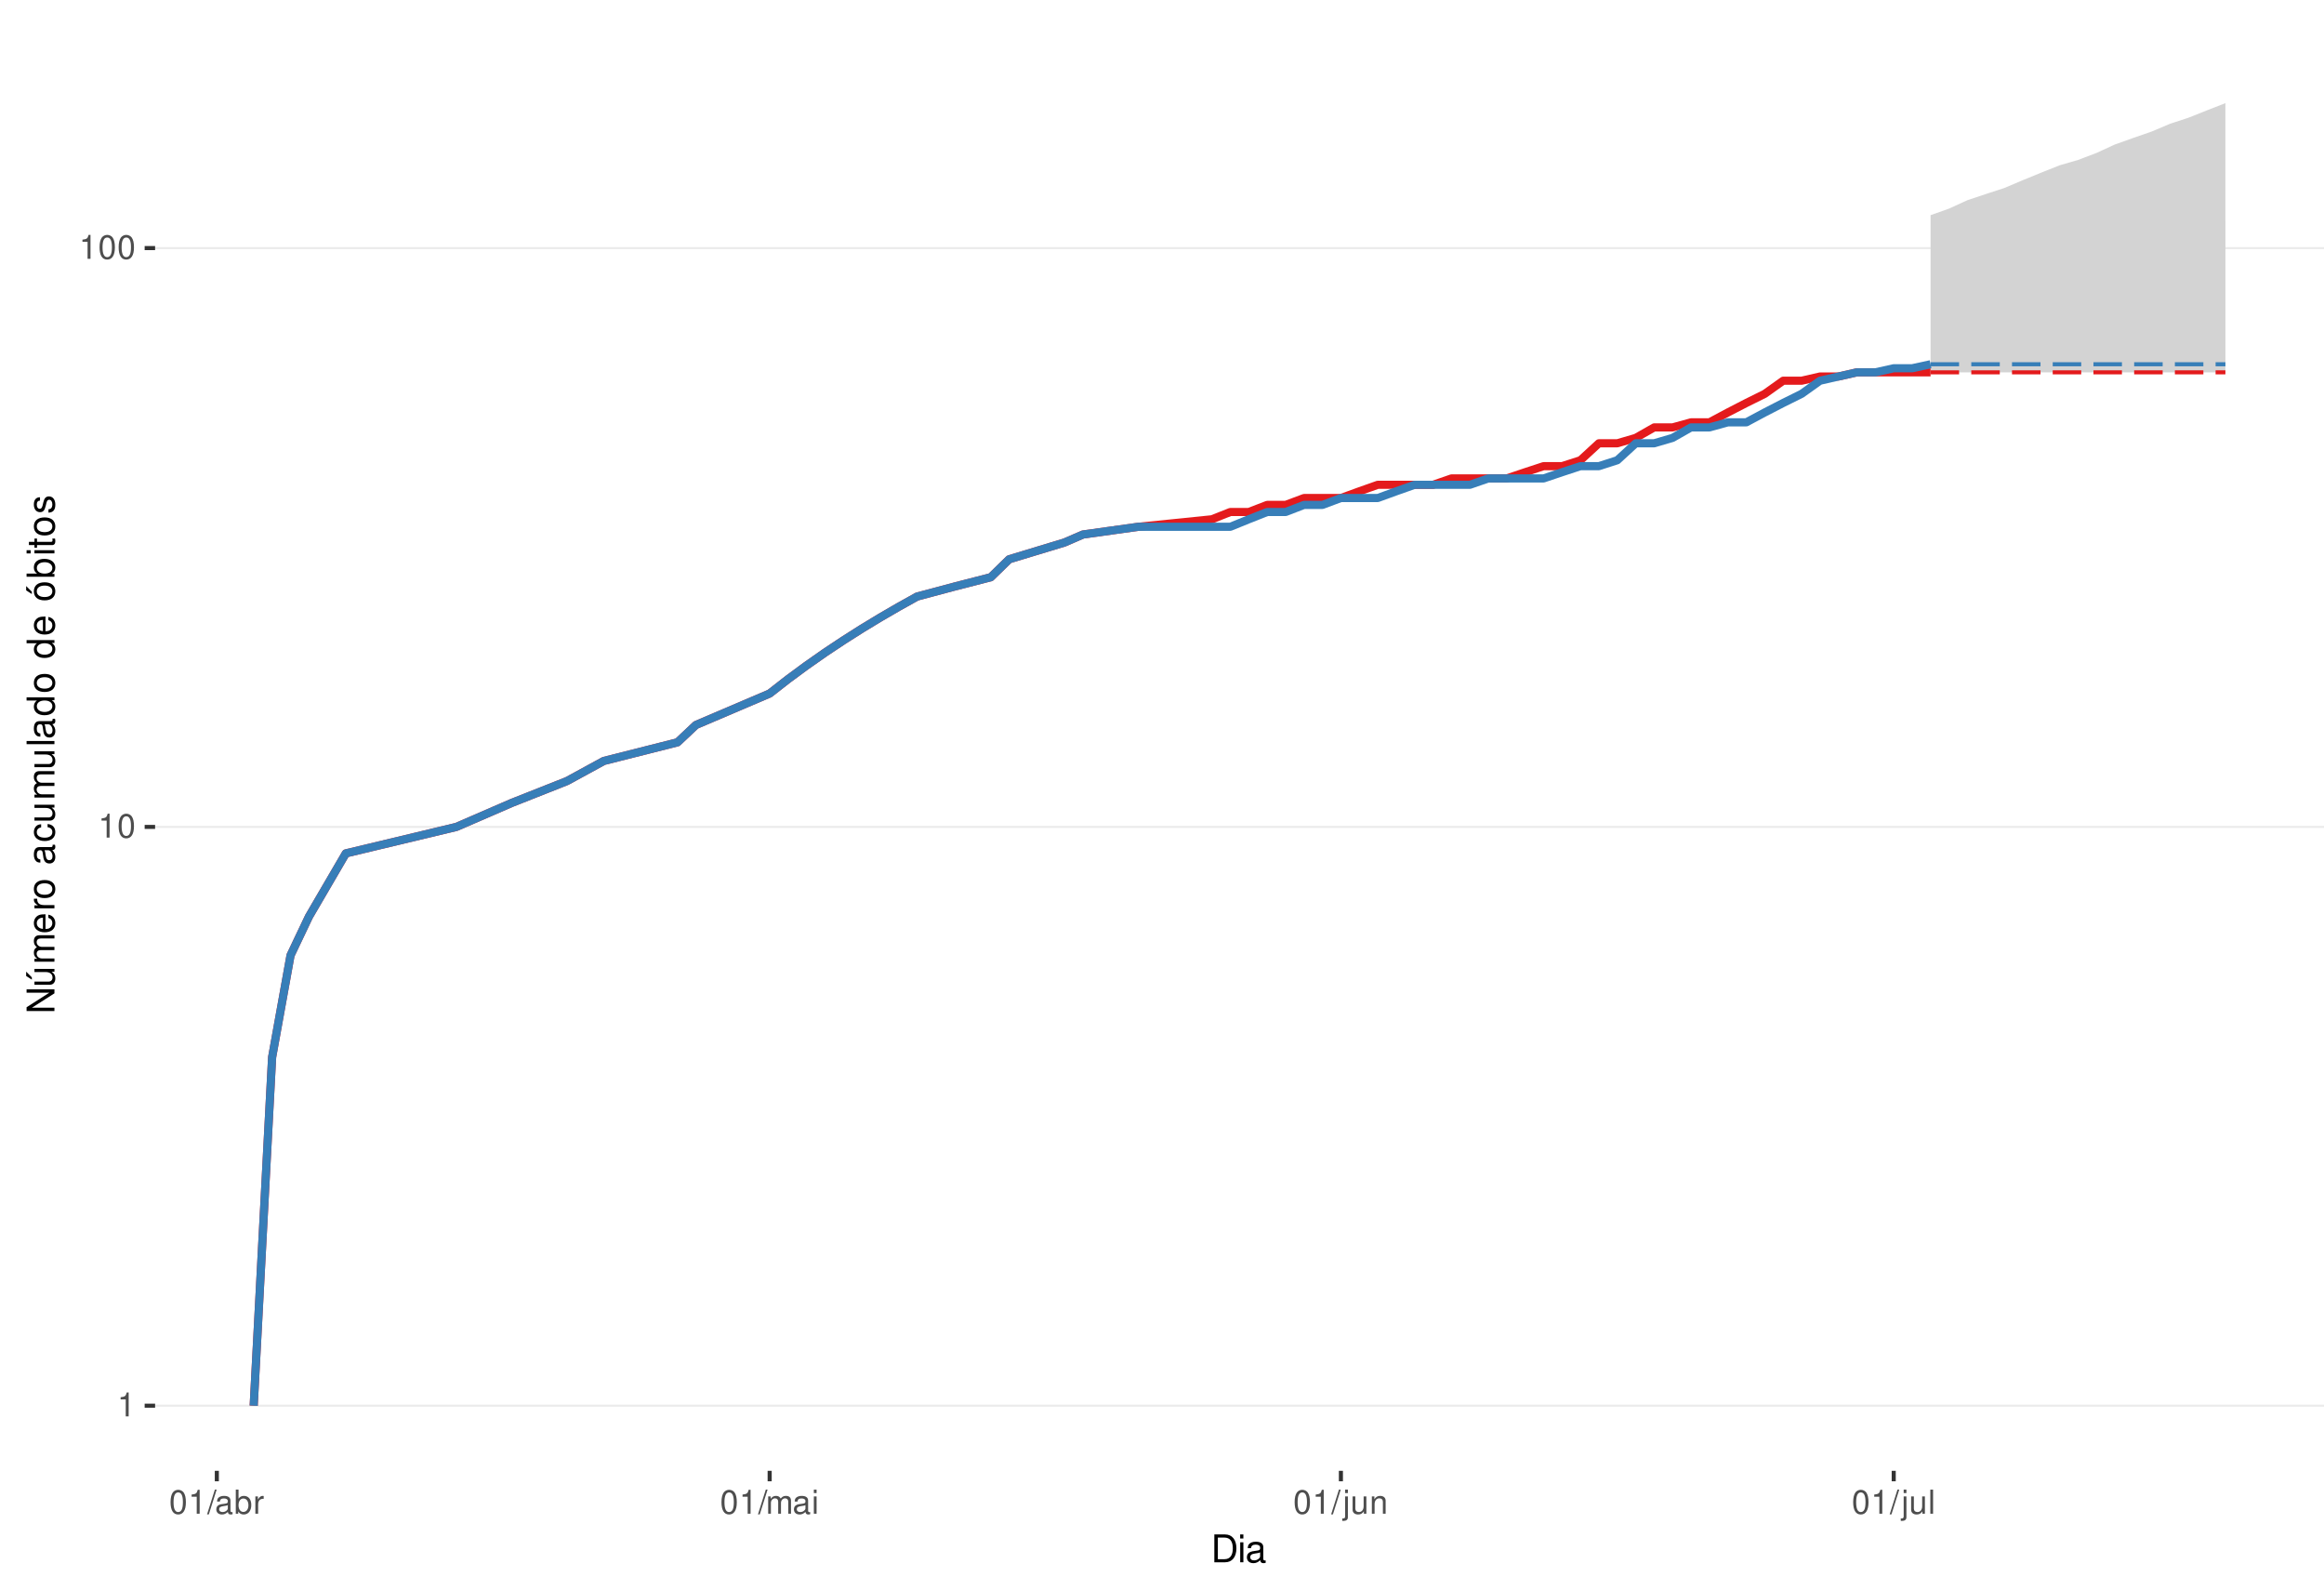
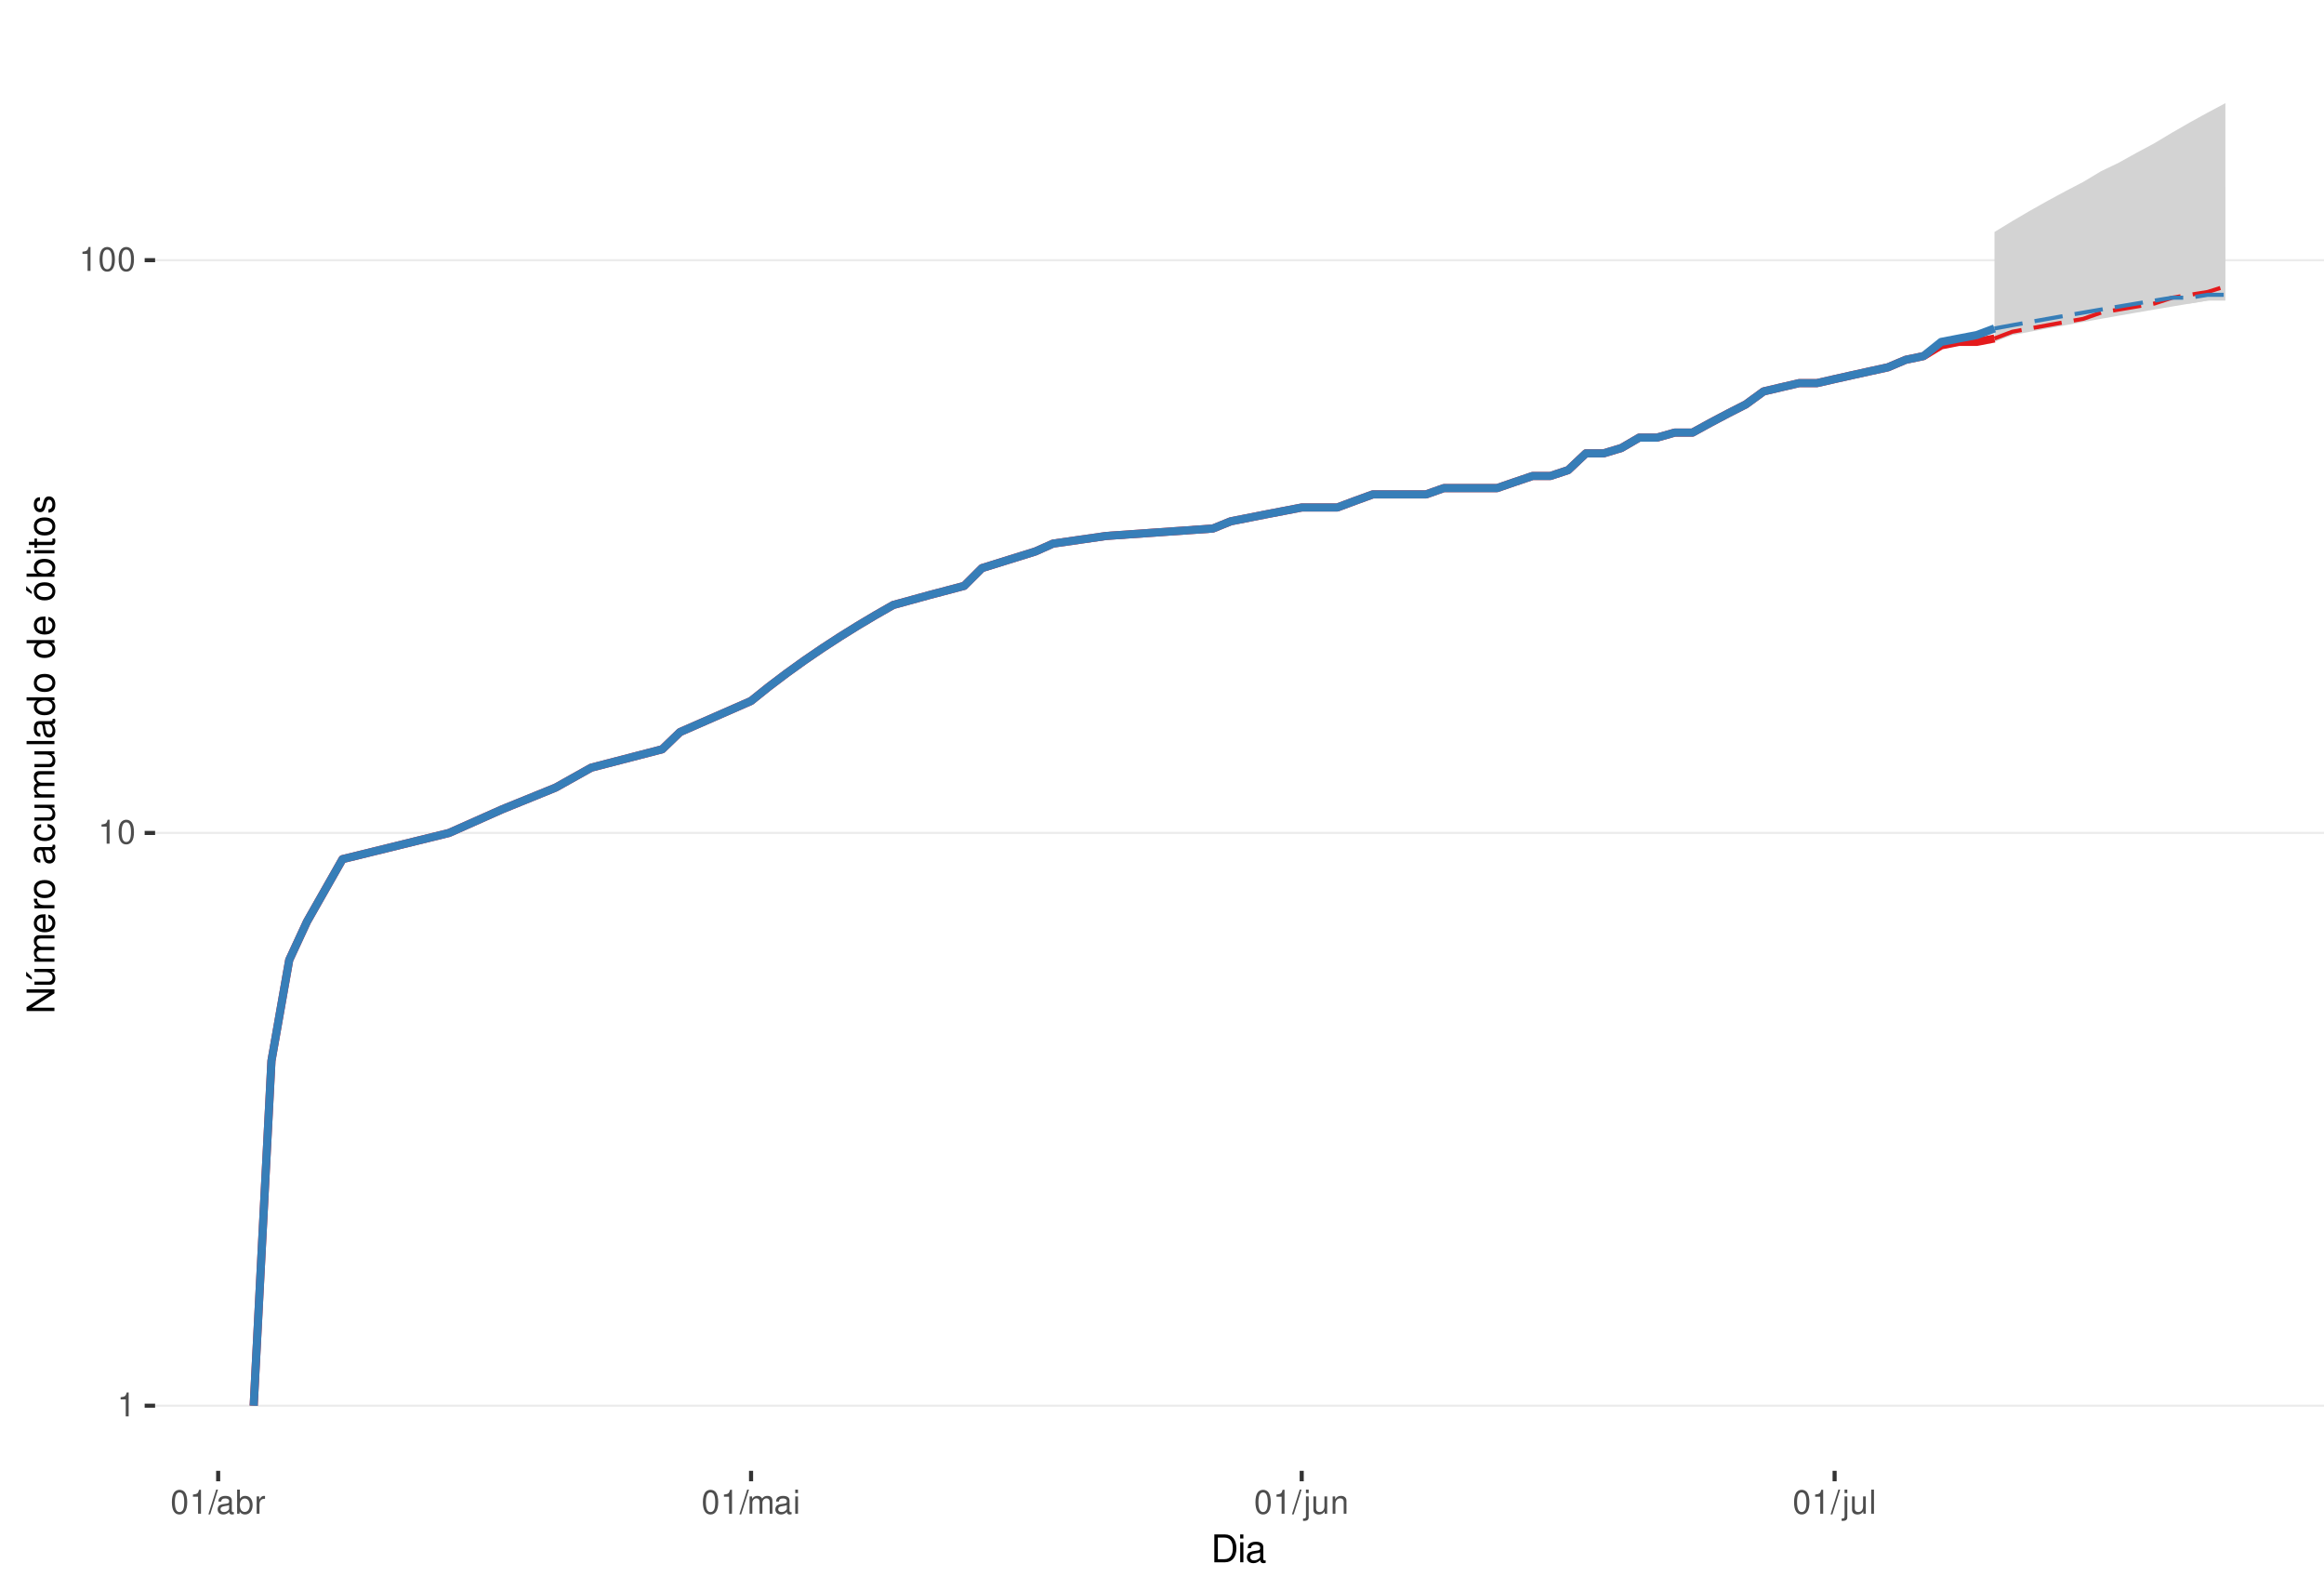
<svg xmlns="http://www.w3.org/2000/svg" xmlns:xlink="http://www.w3.org/1999/xlink" width="609pt" height="413pt" viewBox="0 0 609 413" version="1.1">
  <defs>
    <g>
      <symbol overflow="visible" id="glyph0-0">
        <path style="stroke:none;" d="" />
      </symbol>
      <symbol overflow="visible" id="glyph0-1">
        <path style="stroke:none;" d="M 2.234 -4.453 L 2.234 0 L 3 0 L 3 -6.266 L 2.5 -6.266 C 2.234 -5.297 2.062 -5.172 0.891 -5.016 L 0.891 -4.453 Z M 2.234 -4.453 " />
      </symbol>
      <symbol overflow="visible" id="glyph0-2">
        <path style="stroke:none;" d="M 2.375 -6.266 C 1.812 -6.266 1.297 -6 0.969 -5.578 C 0.578 -5.016 0.375 -4.188 0.375 -3.031 C 0.375 -0.922 1.062 0.203 2.375 0.203 C 3.672 0.203 4.391 -0.922 4.391 -2.984 C 4.391 -4.188 4.203 -5 3.797 -5.578 C 3.469 -6 2.953 -6.266 2.375 -6.266 Z M 2.375 -5.578 C 3.203 -5.578 3.609 -4.75 3.609 -3.047 C 3.609 -1.266 3.219 -0.438 2.359 -0.438 C 1.562 -0.438 1.156 -1.297 1.156 -3.016 C 1.156 -4.75 1.562 -5.578 2.375 -5.578 Z M 2.375 -5.578 " />
      </symbol>
      <symbol overflow="visible" id="glyph0-3">
        <path style="stroke:none;" d="M 1.984 -6.312 L -0.062 0.172 L 0.406 0.172 L 2.453 -6.312 Z M 1.984 -6.312 " />
      </symbol>
      <symbol overflow="visible" id="glyph0-4">
        <path style="stroke:none;" d="M 4.625 -0.422 C 4.547 -0.406 4.516 -0.406 4.469 -0.406 C 4.219 -0.406 4.078 -0.531 4.078 -0.766 L 4.078 -3.422 C 4.078 -4.234 3.5 -4.672 2.375 -4.672 C 1.719 -4.672 1.188 -4.469 0.875 -4.141 C 0.672 -3.906 0.578 -3.641 0.562 -3.188 L 1.297 -3.188 C 1.344 -3.75 1.672 -4 2.359 -4 C 3.016 -4 3.375 -3.75 3.375 -3.328 L 3.375 -3.141 C 3.359 -2.828 3.203 -2.703 2.609 -2.625 C 1.594 -2.5 1.438 -2.469 1.156 -2.359 C 0.625 -2.125 0.359 -1.734 0.359 -1.141 C 0.359 -0.312 0.938 0.203 1.859 0.203 C 2.422 0.203 2.875 0 3.391 -0.469 C 3.438 0 3.672 0.203 4.141 0.203 C 4.297 0.203 4.391 0.188 4.625 0.125 Z M 3.375 -1.422 C 3.375 -1.188 3.297 -1.031 3.078 -0.844 C 2.781 -0.578 2.438 -0.438 2.016 -0.438 C 1.453 -0.438 1.109 -0.703 1.109 -1.156 C 1.109 -1.641 1.422 -1.875 2.203 -1.984 C 2.984 -2.094 3.125 -2.125 3.375 -2.234 Z M 3.375 -1.422 " />
      </symbol>
      <symbol overflow="visible" id="glyph0-5">
        <path style="stroke:none;" d="M 0.469 -6.312 L 0.469 0 L 1.109 0 L 1.109 -0.578 C 1.469 -0.047 1.922 0.203 2.547 0.203 C 3.75 0.203 4.531 -0.781 4.531 -2.281 C 4.531 -3.75 3.797 -4.672 2.594 -4.672 C 1.969 -4.672 1.531 -4.438 1.188 -3.922 L 1.188 -6.312 Z M 2.453 -3.984 C 3.25 -3.984 3.781 -3.297 3.781 -2.203 C 3.781 -1.172 3.234 -0.469 2.453 -0.469 C 1.672 -0.469 1.188 -1.172 1.188 -2.234 C 1.188 -3.297 1.672 -3.984 2.453 -3.984 Z M 2.453 -3.984 " />
      </symbol>
      <symbol overflow="visible" id="glyph0-6">
        <path style="stroke:none;" d="M 0.594 -4.531 L 0.594 0 L 1.328 0 L 1.328 -2.359 C 1.328 -3.438 1.781 -3.938 2.781 -3.906 L 2.781 -4.641 C 2.656 -4.656 2.594 -4.672 2.5 -4.672 C 2.031 -4.672 1.672 -4.391 1.266 -3.719 L 1.266 -4.531 Z M 0.594 -4.531 " />
      </symbol>
      <symbol overflow="visible" id="glyph0-7">
        <path style="stroke:none;" d="M 0.609 -4.531 L 0.609 0 L 1.328 0 L 1.328 -2.844 C 1.328 -3.5 1.812 -4.031 2.391 -4.031 C 2.938 -4.031 3.234 -3.703 3.234 -3.125 L 3.234 0 L 3.969 0 L 3.969 -2.844 C 3.969 -3.5 4.438 -4.031 5.031 -4.031 C 5.562 -4.031 5.875 -3.703 5.875 -3.125 L 5.875 0 L 6.594 0 L 6.594 -3.406 C 6.594 -4.219 6.125 -4.672 5.281 -4.672 C 4.672 -4.672 4.312 -4.484 3.891 -3.969 C 3.625 -4.453 3.25 -4.672 2.672 -4.672 C 2.062 -4.672 1.656 -4.438 1.266 -3.891 L 1.266 -4.531 Z M 0.609 -4.531 " />
      </symbol>
      <symbol overflow="visible" id="glyph0-8">
        <path style="stroke:none;" d="M 1.297 -4.531 L 0.578 -4.531 L 0.578 0 L 1.297 0 Z M 1.297 -6.312 L 0.578 -6.312 L 0.578 -5.406 L 1.297 -5.406 Z M 1.297 -6.312 " />
      </symbol>
      <symbol overflow="visible" id="glyph0-9">
        <path style="stroke:none;" d="M 0.609 -4.531 L 0.609 0.656 C 0.609 1.109 0.469 1.25 0.016 1.25 C -0.031 1.25 -0.062 1.25 -0.156 1.25 L -0.156 1.859 C -0.062 1.875 -0.031 1.891 0.094 1.891 C 0.906 1.891 1.328 1.562 1.328 0.938 L 1.328 -4.531 Z M 1.328 -6.312 L 0.609 -6.312 L 0.609 -5.406 L 1.328 -5.406 Z M 1.328 -6.312 " />
      </symbol>
      <symbol overflow="visible" id="glyph0-10">
        <path style="stroke:none;" d="M 4.172 0 L 4.172 -4.531 L 3.453 -4.531 L 3.453 -1.969 C 3.453 -1.031 2.969 -0.438 2.219 -0.438 C 1.641 -0.438 1.281 -0.781 1.281 -1.328 L 1.281 -4.531 L 0.562 -4.531 L 0.562 -1.031 C 0.562 -0.281 1.125 0.203 2.016 0.203 C 2.672 0.203 3.094 -0.031 3.516 -0.625 L 3.516 0 Z M 4.172 0 " />
      </symbol>
      <symbol overflow="visible" id="glyph0-11">
        <path style="stroke:none;" d="M 0.609 -4.531 L 0.609 0 L 1.328 0 L 1.328 -2.5 C 1.328 -3.422 1.812 -4.031 2.562 -4.031 C 3.141 -4.031 3.5 -3.688 3.5 -3.141 L 3.5 0 L 4.219 0 L 4.219 -3.422 C 4.219 -4.188 3.656 -4.672 2.781 -4.672 C 2.109 -4.672 1.672 -4.406 1.266 -3.781 L 1.266 -4.531 Z M 0.609 -4.531 " />
      </symbol>
      <symbol overflow="visible" id="glyph0-12">
        <path style="stroke:none;" d="M 1.312 -6.312 L 0.594 -6.312 L 0.594 0 L 1.312 0 Z M 1.312 -6.312 " />
      </symbol>
      <symbol overflow="visible" id="glyph1-0">
        <path style="stroke:none;" d="" />
      </symbol>
      <symbol overflow="visible" id="glyph1-1">
        <path style="stroke:none;" d="M 0.891 0 L 3.703 0 C 5.547 0 6.672 -1.375 6.672 -3.656 C 6.672 -5.906 5.547 -7.297 3.703 -7.297 L 0.891 -7.297 Z M 1.812 -0.812 L 1.812 -6.469 L 3.547 -6.469 C 4.984 -6.469 5.734 -5.5 5.734 -3.641 C 5.734 -1.797 4.984 -0.812 3.547 -0.812 Z M 1.812 -0.812 " />
      </symbol>
      <symbol overflow="visible" id="glyph1-2">
        <path style="stroke:none;" d="M 1.5 -5.234 L 0.672 -5.234 L 0.672 0 L 1.5 0 Z M 1.5 -7.297 L 0.656 -7.297 L 0.656 -6.234 L 1.5 -6.234 Z M 1.5 -7.297 " />
      </symbol>
      <symbol overflow="visible" id="glyph1-3">
        <path style="stroke:none;" d="M 5.344 -0.484 C 5.266 -0.469 5.219 -0.469 5.172 -0.469 C 4.875 -0.469 4.719 -0.625 4.719 -0.875 L 4.719 -3.953 C 4.719 -4.891 4.047 -5.391 2.75 -5.391 C 1.984 -5.391 1.375 -5.172 1.016 -4.781 C 0.766 -4.516 0.672 -4.203 0.656 -3.688 L 1.484 -3.688 C 1.562 -4.328 1.938 -4.625 2.719 -4.625 C 3.484 -4.625 3.891 -4.344 3.891 -3.844 L 3.891 -3.625 C 3.875 -3.266 3.703 -3.125 3.016 -3.047 C 1.844 -2.891 1.656 -2.844 1.344 -2.719 C 0.734 -2.453 0.422 -2 0.422 -1.312 C 0.422 -0.375 1.078 0.234 2.141 0.234 C 2.797 0.234 3.328 0 3.922 -0.547 C 3.984 0 4.234 0.234 4.781 0.234 C 4.953 0.234 5.062 0.203 5.344 0.141 Z M 3.891 -1.656 C 3.891 -1.375 3.812 -1.203 3.562 -0.969 C 3.219 -0.656 2.812 -0.5 2.312 -0.5 C 1.672 -0.5 1.297 -0.812 1.297 -1.344 C 1.297 -1.891 1.656 -2.172 2.547 -2.297 C 3.438 -2.422 3.609 -2.453 3.891 -2.594 Z M 3.891 -1.656 " />
      </symbol>
      <symbol overflow="visible" id="glyph2-0">
        <path style="stroke:none;" d="" />
      </symbol>
      <symbol overflow="visible" id="glyph2-1">
        <path style="stroke:none;" d="M -7.297 -6.453 L -7.297 -5.578 L -1.328 -5.578 L -7.297 -1.766 L -7.297 -0.766 L 0 -0.766 L 0 -1.641 L -5.906 -1.641 L 0 -5.406 L 0 -6.453 Z M -7.297 -6.453 " />
      </symbol>
      <symbol overflow="visible" id="glyph2-2">
        <path style="stroke:none;" d="M 0 -4.812 L -5.234 -4.812 L -5.234 -3.984 L -2.266 -3.984 C -1.203 -3.984 -0.5 -3.438 -0.5 -2.562 C -0.5 -1.906 -0.906 -1.484 -1.531 -1.484 L -5.234 -1.484 L -5.234 -0.656 L -1.203 -0.656 C -0.328 -0.656 0.234 -1.297 0.234 -2.312 C 0.234 -3.094 -0.047 -3.578 -0.734 -4.062 L 0 -4.062 Z M -7.406 -2.953 L -5.922 -2 L -5.922 -2.594 L -7.406 -4.094 Z M -7.406 -2.953 " />
      </symbol>
      <symbol overflow="visible" id="glyph2-3">
        <path style="stroke:none;" d="M -5.234 -0.703 L 0 -0.703 L 0 -1.547 L -3.297 -1.547 C -4.047 -1.547 -4.656 -2.094 -4.656 -2.766 C -4.656 -3.391 -4.281 -3.734 -3.609 -3.734 L 0 -3.734 L 0 -4.578 L -3.297 -4.578 C -4.047 -4.578 -4.656 -5.125 -4.656 -5.812 C -4.656 -6.422 -4.266 -6.781 -3.609 -6.781 L 0 -6.781 L 0 -7.625 L -3.938 -7.625 C -4.875 -7.625 -5.391 -7.078 -5.391 -6.094 C -5.391 -5.406 -5.188 -4.984 -4.594 -4.484 C -5.156 -4.188 -5.391 -3.766 -5.391 -3.078 C -5.391 -2.375 -5.125 -1.906 -4.5 -1.469 L -5.234 -1.469 Z M -5.234 -0.703 " />
      </symbol>
      <symbol overflow="visible" id="glyph2-4">
        <path style="stroke:none;" d="M -2.344 -5.125 C -3.141 -5.125 -3.625 -5.062 -4.016 -4.922 C -4.875 -4.578 -5.391 -3.781 -5.391 -2.797 C -5.391 -1.344 -4.281 -0.406 -2.547 -0.406 C -0.812 -0.406 0.234 -1.297 0.234 -2.781 C 0.234 -3.984 -0.453 -4.812 -1.594 -5.016 L -1.594 -4.188 C -0.906 -3.953 -0.547 -3.484 -0.547 -2.812 C -0.547 -2.281 -0.781 -1.828 -1.219 -1.547 C -1.516 -1.344 -1.812 -1.281 -2.344 -1.266 Z M -3.016 -1.297 C -3.984 -1.359 -4.625 -1.953 -4.625 -2.797 C -4.625 -3.641 -3.953 -4.234 -3.016 -4.234 Z M -3.016 -1.297 " />
      </symbol>
      <symbol overflow="visible" id="glyph2-5">
        <path style="stroke:none;" d="M -5.234 -0.688 L 0 -0.688 L 0 -1.531 L -2.719 -1.531 C -3.984 -1.547 -4.547 -2.062 -4.516 -3.203 L -5.359 -3.203 C -5.375 -3.062 -5.391 -2.984 -5.391 -2.891 C -5.391 -2.344 -5.062 -1.938 -4.297 -1.453 L -5.234 -1.453 Z M -5.234 -0.688 " />
      </symbol>
      <symbol overflow="visible" id="glyph2-6">
        <path style="stroke:none;" d="M -5.391 -2.719 C -5.391 -1.234 -4.344 -0.359 -2.578 -0.359 C -0.812 -0.359 0.234 -1.234 0.234 -2.734 C 0.234 -4.203 -0.812 -5.094 -2.547 -5.094 C -4.359 -5.094 -5.391 -4.234 -5.391 -2.719 Z M -4.625 -2.734 C -4.625 -3.672 -3.844 -4.234 -2.547 -4.234 C -1.312 -4.234 -0.547 -3.656 -0.547 -2.734 C -0.547 -1.797 -1.312 -1.234 -2.578 -1.234 C -3.844 -1.234 -4.625 -1.797 -4.625 -2.734 Z M -4.625 -2.734 " />
      </symbol>
      <symbol overflow="visible" id="glyph2-7">
        <path style="stroke:none;" d="" />
      </symbol>
      <symbol overflow="visible" id="glyph2-8">
        <path style="stroke:none;" d="M -0.484 -5.344 C -0.469 -5.266 -0.469 -5.219 -0.469 -5.172 C -0.469 -4.875 -0.625 -4.719 -0.875 -4.719 L -3.953 -4.719 C -4.891 -4.719 -5.391 -4.047 -5.391 -2.75 C -5.391 -1.984 -5.172 -1.375 -4.781 -1.016 C -4.516 -0.766 -4.203 -0.672 -3.688 -0.656 L -3.688 -1.484 C -4.328 -1.562 -4.625 -1.938 -4.625 -2.719 C -4.625 -3.484 -4.344 -3.891 -3.844 -3.891 L -3.625 -3.891 C -3.266 -3.875 -3.125 -3.703 -3.047 -3.016 C -2.891 -1.844 -2.844 -1.656 -2.719 -1.344 C -2.453 -0.734 -2 -0.422 -1.312 -0.422 C -0.375 -0.422 0.234 -1.078 0.234 -2.141 C 0.234 -2.797 0 -3.328 -0.547 -3.922 C 0 -3.984 0.234 -4.234 0.234 -4.781 C 0.234 -4.953 0.203 -5.062 0.141 -5.344 Z M -1.656 -3.891 C -1.375 -3.891 -1.203 -3.812 -0.969 -3.562 C -0.656 -3.219 -0.5 -2.812 -0.5 -2.312 C -0.5 -1.672 -0.812 -1.297 -1.344 -1.297 C -1.891 -1.297 -2.172 -1.656 -2.297 -2.547 C -2.422 -3.438 -2.453 -3.609 -2.594 -3.891 Z M -1.656 -3.891 " />
      </symbol>
      <symbol overflow="visible" id="glyph2-9">
        <path style="stroke:none;" d="M -3.484 -4.703 C -3.984 -4.672 -4.312 -4.562 -4.609 -4.359 C -5.094 -4 -5.391 -3.375 -5.391 -2.641 C -5.391 -1.219 -4.266 -0.312 -2.531 -0.312 C -0.844 -0.312 0.234 -1.203 0.234 -2.625 C 0.234 -3.875 -0.516 -4.672 -1.797 -4.766 L -1.797 -3.938 C -0.953 -3.797 -0.547 -3.359 -0.547 -2.656 C -0.547 -1.734 -1.297 -1.188 -2.531 -1.188 C -3.844 -1.188 -4.625 -1.719 -4.625 -2.625 C -4.625 -3.328 -4.203 -3.766 -3.484 -3.875 Z M -3.484 -4.703 " />
      </symbol>
      <symbol overflow="visible" id="glyph2-10">
        <path style="stroke:none;" d="M 0 -4.812 L -5.234 -4.812 L -5.234 -3.984 L -2.266 -3.984 C -1.203 -3.984 -0.5 -3.438 -0.5 -2.562 C -0.5 -1.906 -0.906 -1.484 -1.531 -1.484 L -5.234 -1.484 L -5.234 -0.656 L -1.203 -0.656 C -0.328 -0.656 0.234 -1.297 0.234 -2.312 C 0.234 -3.094 -0.047 -3.578 -0.734 -4.062 L 0 -4.062 Z M 0 -4.812 " />
      </symbol>
      <symbol overflow="visible" id="glyph2-11">
        <path style="stroke:none;" d="M -7.297 -1.516 L -7.297 -0.688 L 0 -0.688 L 0 -1.516 Z M -7.297 -1.516 " />
      </symbol>
      <symbol overflow="visible" id="glyph2-12">
        <path style="stroke:none;" d="M -7.297 -4.953 L -7.297 -4.125 L -4.578 -4.125 C -5.109 -3.766 -5.391 -3.203 -5.391 -2.516 C -5.391 -1.156 -4.297 -0.266 -2.625 -0.266 C -0.859 -0.266 0.234 -1.125 0.234 -2.547 C 0.234 -3.266 -0.047 -3.766 -0.688 -4.203 L 0 -4.203 L 0 -4.953 Z M -4.609 -2.656 C -4.609 -3.547 -3.812 -4.125 -2.562 -4.125 C -1.344 -4.125 -0.547 -3.547 -0.547 -2.656 C -0.547 -1.734 -1.359 -1.125 -2.578 -1.125 C -3.797 -1.125 -4.609 -1.734 -4.609 -2.656 Z M -4.609 -2.656 " />
      </symbol>
      <symbol overflow="visible" id="glyph2-13">
        <path style="stroke:none;" d="M -5.391 -2.719 C -5.391 -1.234 -4.344 -0.359 -2.578 -0.359 C -0.812 -0.359 0.234 -1.234 0.234 -2.734 C 0.234 -4.203 -0.812 -5.094 -2.547 -5.094 C -4.359 -5.094 -5.391 -4.234 -5.391 -2.719 Z M -4.625 -2.734 C -4.625 -3.672 -3.844 -4.234 -2.547 -4.234 C -1.312 -4.234 -0.547 -3.656 -0.547 -2.734 C -0.547 -1.797 -1.312 -1.234 -2.578 -1.234 C -3.844 -1.234 -4.625 -1.797 -4.625 -2.734 Z M -7.406 -2.984 L -5.922 -2.016 L -5.922 -2.625 L -7.406 -4.109 Z M -7.406 -2.984 " />
      </symbol>
      <symbol overflow="visible" id="glyph2-14">
        <path style="stroke:none;" d="M -7.297 -0.547 L 0 -0.547 L 0 -1.297 L -0.672 -1.297 C -0.062 -1.688 0.234 -2.219 0.234 -2.953 C 0.234 -4.328 -0.906 -5.234 -2.641 -5.234 C -4.344 -5.234 -5.391 -4.375 -5.391 -2.984 C -5.391 -2.266 -5.125 -1.766 -4.531 -1.375 L -7.297 -1.375 Z M -4.609 -2.828 C -4.609 -3.766 -3.797 -4.359 -2.547 -4.359 C -1.359 -4.359 -0.547 -3.734 -0.547 -2.828 C -0.547 -1.938 -1.344 -1.375 -2.578 -1.375 C -3.812 -1.375 -4.609 -1.938 -4.609 -2.828 Z M -4.609 -2.828 " />
      </symbol>
      <symbol overflow="visible" id="glyph2-15">
        <path style="stroke:none;" d="M -5.234 -1.5 L -5.234 -0.672 L 0 -0.672 L 0 -1.5 Z M -7.297 -1.5 L -7.297 -0.656 L -6.234 -0.656 L -6.234 -1.5 Z M -7.297 -1.5 " />
      </symbol>
      <symbol overflow="visible" id="glyph2-16">
        <path style="stroke:none;" d="M -5.234 -2.547 L -5.234 -1.688 L -6.688 -1.688 L -6.688 -0.844 L -5.234 -0.844 L -5.234 -0.141 L -4.562 -0.141 L -4.562 -0.844 L -0.594 -0.844 C -0.062 -0.844 0.234 -1.203 0.234 -1.859 C 0.234 -2.078 0.203 -2.266 0.156 -2.547 L -0.547 -2.547 C -0.516 -2.422 -0.5 -2.312 -0.5 -2.141 C -0.5 -1.781 -0.594 -1.688 -0.969 -1.688 L -4.562 -1.688 L -4.562 -2.547 Z M -5.234 -2.547 " />
      </symbol>
      <symbol overflow="visible" id="glyph2-17">
        <path style="stroke:none;" d="M -3.781 -4.375 C -4.812 -4.375 -5.391 -3.688 -5.391 -2.484 C -5.391 -1.266 -4.766 -0.469 -3.797 -0.469 C -2.969 -0.469 -2.578 -0.891 -2.281 -2.125 L -2.094 -2.906 C -1.953 -3.484 -1.734 -3.719 -1.375 -3.719 C -0.875 -3.719 -0.547 -3.234 -0.547 -2.5 C -0.547 -2.047 -0.672 -1.672 -0.891 -1.453 C -1.047 -1.328 -1.188 -1.266 -1.562 -1.219 L -1.562 -0.344 C -0.344 -0.375 0.234 -1.062 0.234 -2.438 C 0.234 -3.75 -0.422 -4.594 -1.438 -4.594 C -2.203 -4.594 -2.641 -4.156 -2.891 -3.109 L -3.078 -2.312 C -3.234 -1.625 -3.453 -1.344 -3.828 -1.344 C -4.312 -1.344 -4.625 -1.766 -4.625 -2.453 C -4.625 -3.125 -4.328 -3.484 -3.781 -3.5 Z M -3.781 -4.375 " />
      </symbol>
    </g>
    <clipPath id="clip1">
      <path d="M 40.645 9.961 L 609 9.961 L 609 385.328 L 40.645 385.328 Z M 40.645 9.961 " />
    </clipPath>
    <clipPath id="clip2">
      <path d="M 40.645 368 L 609 368 L 609 369 L 40.645 369 Z M 40.645 368 " />
    </clipPath>
    <clipPath id="clip3">
-       <path d="M 40.645 216 L 609 216 L 609 217 L 40.645 217 Z M 40.645 216 " />
+       <path d="M 40.645 217 L 609 217 L 609 219 L 40.645 219 Z M 40.645 217 " />
    </clipPath>
    <clipPath id="clip4">
-       <path d="M 40.645 64 L 609 64 L 609 66 L 40.645 66 Z M 40.645 64 " />
+       <path d="M 40.645 67 L 609 67 L 609 69 L 40.645 69 Z M 40.645 67 " />
    </clipPath>
  </defs>
  <g id="surface240">
    <rect x="0" y="0" width="609" height="413" style="fill:rgb(100%,100%,100%);fill-opacity:1;stroke:none;" />
    <rect x="0" y="0" width="609" height="413" style="fill:rgb(100%,100%,100%);fill-opacity:1;stroke:none;" />
    <path style="fill:none;stroke-width:1.067;stroke-linecap:round;stroke-linejoin:round;stroke:rgb(100%,100%,100%);stroke-opacity:1;stroke-miterlimit:10;" d="M 0 413 L 609 413 L 609 0 L 0 0 Z M 0 413 " />
    <g clip-path="url(#clip1)" clip-rule="nonzero">
      <path style=" stroke:none;fill-rule:nonzero;fill:rgb(100%,100%,100%);fill-opacity:1;" d="M 40.645 385.328 L 609 385.328 L 609 9.961 L 40.645 9.961 Z M 40.645 385.328 " />
    </g>
    <g clip-path="url(#clip2)" clip-rule="nonzero">
      <path style="fill:none;stroke-width:0.533;stroke-linecap:butt;stroke-linejoin:round;stroke:rgb(92.157%,92.157%,92.157%);stroke-opacity:1;stroke-miterlimit:10;" d="M 40.645 368.266 L 609 368.266 " />
    </g>
    <g clip-path="url(#clip3)" clip-rule="nonzero">
-       <path style="fill:none;stroke-width:0.533;stroke-linecap:butt;stroke-linejoin:round;stroke:rgb(92.157%,92.157%,92.157%);stroke-opacity:1;stroke-miterlimit:10;" d="M 40.645 216.633 L 609 216.633 " />
+       <path style="fill:none;stroke-width:0.533;stroke-linecap:butt;stroke-linejoin:round;stroke:rgb(92.157%,92.157%,92.157%);stroke-opacity:1;stroke-miterlimit:10;" d="M 40.645 218.215 L 609 218.215 " />
    </g>
    <g clip-path="url(#clip4)" clip-rule="nonzero">
-       <path style="fill:none;stroke-width:0.533;stroke-linecap:butt;stroke-linejoin:round;stroke:rgb(92.157%,92.157%,92.157%);stroke-opacity:1;stroke-miterlimit:10;" d="M 40.645 64.996 L 609 64.996 " />
-     </g>
-     <path style=" stroke:none;fill-rule:nonzero;fill:rgb(82.745%,82.745%,82.745%);fill-opacity:1;" d="M 505.902 56.367 L 510.734 54.656 L 515.562 52.445 L 520.391 50.832 L 525.219 49.258 L 530.047 47.215 L 534.879 45.234 L 539.707 43.312 L 544.535 41.906 L 549.363 40.074 L 554.191 37.859 L 559.02 36.137 L 563.852 34.457 L 568.68 32.418 L 573.508 30.832 L 578.336 28.902 L 583.164 27.023 L 583.164 97.547 L 505.902 97.547 Z M 505.902 56.367 " />
-     <path style=" stroke:none;fill-rule:nonzero;fill:rgb(82.745%,82.745%,82.745%);fill-opacity:1;" d="M 505.902 95.426 L 510.734 92.359 L 515.562 88.484 L 520.391 85.723 L 525.219 82.211 L 530.047 79.691 L 534.879 77.27 L 539.707 74.168 L 544.535 71.934 L 549.363 69.777 L 554.191 67.004 L 559.02 65.66 L 563.852 63.691 L 568.68 61.785 L 573.508 60.543 L 578.336 58.719 L 583.164 58.125 L 583.164 95.426 Z M 505.902 95.426 " />
-     <path style="fill:none;stroke-width:2.134;stroke-linecap:butt;stroke-linejoin:round;stroke:rgb(89.412%,10.196%,10.98%);stroke-opacity:1;stroke-miterlimit:10;" d="M 66.48 368.266 L 71.309 276.973 L 76.137 250.273 L 80.965 240.121 L 90.625 223.57 L 119.598 216.633 L 134.082 210.355 L 148.57 204.625 L 158.227 199.355 L 177.543 194.473 L 182.371 189.93 L 201.688 181.688 L 206.516 177.922 L 211.344 174.363 L 216.172 170.984 L 221.004 167.773 L 225.832 164.707 L 230.66 161.781 L 235.488 158.98 L 240.316 156.289 L 249.977 153.707 L 259.633 151.223 L 264.461 146.516 L 278.949 142.125 L 283.777 140.035 L 298.266 138.008 L 317.578 136.043 L 322.406 134.133 L 327.238 134.133 L 332.066 132.277 L 336.895 132.277 L 341.723 130.473 L 351.383 130.473 L 356.211 128.715 L 361.039 127.008 L 375.527 127.008 L 380.355 125.34 L 394.84 125.34 L 399.668 123.711 L 404.5 122.125 L 409.328 122.125 L 414.156 120.574 L 418.984 116.133 L 423.812 116.133 L 428.645 114.719 L 433.473 111.973 L 438.301 111.973 L 443.129 110.645 L 447.957 110.645 L 452.785 108.062 L 457.617 105.574 L 462.445 103.18 L 467.273 99.742 L 472.102 99.742 L 476.93 98.637 L 481.762 98.637 L 486.59 97.547 L 505.902 97.547 " />
-     <path style="fill:none;stroke-width:1.067;stroke-linecap:butt;stroke-linejoin:round;stroke:rgb(89.412%,10.196%,10.98%);stroke-opacity:1;stroke-dasharray:7.469,3.201;stroke-miterlimit:10;" d="M 505.902 97.547 L 583.164 97.547 " />
-     <path style="fill:none;stroke-width:2.134;stroke-linecap:butt;stroke-linejoin:round;stroke:rgb(21.569%,49.412%,72.157%);stroke-opacity:1;stroke-miterlimit:10;" d="M 66.48 368.266 L 71.309 276.973 L 76.137 250.273 L 80.965 240.121 L 90.625 223.57 L 119.598 216.633 L 134.082 210.355 L 148.57 204.625 L 158.227 199.355 L 177.543 194.473 L 182.371 189.93 L 201.688 181.688 L 206.516 177.922 L 211.344 174.363 L 216.172 170.984 L 221.004 167.773 L 225.832 164.707 L 230.66 161.781 L 235.488 158.98 L 240.316 156.289 L 249.977 153.707 L 259.633 151.223 L 264.461 146.516 L 278.949 142.125 L 283.777 140.035 L 298.266 138.008 L 322.406 138.008 L 327.238 136.043 L 332.066 134.133 L 336.895 134.133 L 341.723 132.277 L 346.551 132.277 L 351.383 130.473 L 361.039 130.473 L 365.867 128.715 L 370.695 127.008 L 385.184 127.008 L 390.012 125.34 L 404.5 125.34 L 409.328 123.711 L 414.156 122.125 L 418.984 122.125 L 423.812 120.574 L 428.645 116.133 L 433.473 116.133 L 438.301 114.719 L 443.129 111.973 L 447.957 111.973 L 452.785 110.645 L 457.617 110.645 L 462.445 108.062 L 467.273 105.574 L 472.102 103.18 L 476.93 99.742 L 481.762 98.637 L 486.59 97.547 L 491.418 97.547 L 496.246 96.477 L 501.074 96.477 L 505.902 95.426 " />
-     <path style="fill:none;stroke-width:1.067;stroke-linecap:butt;stroke-linejoin:round;stroke:rgb(21.569%,49.412%,72.157%);stroke-opacity:1;stroke-dasharray:7.469,3.201;stroke-miterlimit:10;" d="M 505.902 95.426 L 583.164 95.426 " />
+       <path style="fill:none;stroke-width:0.533;stroke-linecap:butt;stroke-linejoin:round;stroke:rgb(92.157%,92.157%,92.157%);stroke-opacity:1;stroke-miterlimit:10;" d="M 40.645 68.164 L 609 68.164 " />
+     </g>
+     <path style=" stroke:none;fill-rule:nonzero;fill:rgb(82.745%,82.745%,82.745%);fill-opacity:1;" d="M 522.652 60.777 L 527.309 57.93 L 531.961 55.203 L 536.617 52.586 L 541.273 50.07 L 545.926 47.648 L 550.582 44.855 L 555.238 42.613 L 559.891 40.023 L 564.547 37.535 L 569.203 34.742 L 573.855 32.066 L 578.512 29.496 L 583.164 27.023 L 583.164 77.992 L 578.512 78.754 L 573.855 79.523 L 569.203 80.305 L 564.547 81.094 L 559.891 81.895 L 555.238 82.703 L 550.582 83.523 L 545.926 84.355 L 541.273 85.195 L 536.617 86.047 L 531.961 86.91 L 527.309 87.785 L 522.652 89.57 Z M 522.652 60.777 " />
+     <path style=" stroke:none;fill-rule:nonzero;fill:rgb(82.745%,82.745%,82.745%);fill-opacity:1;" d="M 522.652 86.047 L 527.309 81.895 L 531.961 77.992 L 536.617 73.598 L 541.273 70.148 L 545.926 66.871 L 550.582 63.754 L 555.238 60.777 L 559.891 57.93 L 564.547 55.742 L 569.203 53.621 L 573.855 51.57 L 578.512 50.07 L 583.164 49.09 L 583.164 78.754 L 578.512 78.754 L 573.855 79.523 L 569.203 79.523 L 564.547 80.305 L 559.891 81.094 L 555.238 81.094 L 550.582 81.895 L 545.926 82.703 L 541.273 83.523 L 536.617 84.355 L 531.961 84.355 L 527.309 85.195 Z M 522.652 86.047 " />
+     <path style="fill:none;stroke-width:2.134;stroke-linecap:butt;stroke-linejoin:round;stroke:rgb(89.412%,10.196%,10.98%);stroke-opacity:1;stroke-miterlimit:10;" d="M 66.48 368.266 L 71.133 277.926 L 75.789 251.504 L 80.445 241.457 L 89.754 225.082 L 117.684 218.215 L 131.648 212.004 L 145.613 206.332 L 154.922 201.117 L 173.539 196.289 L 178.195 191.793 L 196.816 183.637 L 201.469 179.91 L 206.125 176.387 L 210.777 173.043 L 215.434 169.863 L 220.09 166.832 L 224.742 163.938 L 229.398 161.164 L 234.055 158.504 L 243.363 155.945 L 252.672 153.488 L 257.328 148.832 L 271.293 144.484 L 275.945 142.414 L 289.91 140.41 L 317.84 138.465 L 322.496 136.578 L 331.805 134.742 L 341.113 132.953 L 350.426 132.953 L 355.078 131.219 L 359.734 129.523 L 373.699 129.523 L 378.352 127.875 L 392.316 127.875 L 396.973 126.266 L 401.629 124.695 L 406.281 124.695 L 410.938 123.16 L 415.59 118.766 L 420.246 118.766 L 424.902 117.363 L 429.555 114.648 L 434.211 114.648 L 438.867 113.332 L 443.52 113.332 L 448.176 110.777 L 452.832 108.316 L 457.484 105.949 L 462.141 102.547 L 466.793 101.453 L 471.449 100.375 L 476.105 100.375 L 480.758 99.316 L 485.414 98.273 L 490.07 97.246 L 494.723 96.234 L 499.379 94.262 L 504.035 93.297 L 508.688 90.48 L 513.344 89.57 L 517.996 89.57 L 522.652 88.672 " />
+     <path style="fill:none;stroke-width:1.067;stroke-linecap:butt;stroke-linejoin:round;stroke:rgb(89.412%,10.196%,10.98%);stroke-opacity:1;stroke-dasharray:7.469,3.201;stroke-miterlimit:10;" d="M 522.652 88.672 L 527.309 86.91 L 531.961 86.047 L 536.617 85.195 L 541.273 84.355 L 545.926 83.523 L 550.582 81.895 L 555.238 81.094 L 559.891 80.305 L 564.547 79.523 L 569.203 77.992 L 573.855 77.238 L 578.512 76.492 L 583.164 75.027 " />
+     <path style="fill:none;stroke-width:2.134;stroke-linecap:butt;stroke-linejoin:round;stroke:rgb(21.569%,49.412%,72.157%);stroke-opacity:1;stroke-miterlimit:10;" d="M 66.48 368.266 L 71.133 277.926 L 75.789 251.504 L 80.445 241.457 L 89.754 225.082 L 117.684 218.215 L 131.648 212.004 L 145.613 206.332 L 154.922 201.117 L 173.539 196.289 L 178.195 191.793 L 196.816 183.637 L 201.469 179.91 L 206.125 176.387 L 210.777 173.043 L 215.434 169.863 L 220.09 166.832 L 224.742 163.938 L 229.398 161.164 L 234.055 158.504 L 243.363 155.945 L 252.672 153.488 L 257.328 148.832 L 271.293 144.484 L 275.945 142.414 L 289.91 140.41 L 317.84 138.465 L 322.496 136.578 L 331.805 134.742 L 341.113 132.953 L 350.426 132.953 L 355.078 131.219 L 359.734 129.523 L 373.699 129.523 L 378.352 127.875 L 392.316 127.875 L 396.973 126.266 L 401.629 124.695 L 406.281 124.695 L 410.938 123.16 L 415.59 118.766 L 420.246 118.766 L 424.902 117.363 L 429.555 114.648 L 434.211 114.648 L 438.867 113.332 L 443.52 113.332 L 448.176 110.777 L 452.832 108.316 L 457.484 105.949 L 462.141 102.547 L 466.793 101.453 L 471.449 100.375 L 476.105 100.375 L 480.758 99.316 L 485.414 98.273 L 490.07 97.246 L 494.723 96.234 L 499.379 94.262 L 504.035 93.297 L 508.688 89.57 L 513.344 88.672 L 517.996 87.785 L 522.652 86.047 " />
+     <path style="fill:none;stroke-width:1.067;stroke-linecap:butt;stroke-linejoin:round;stroke:rgb(21.569%,49.412%,72.157%);stroke-opacity:1;stroke-dasharray:7.469,3.201;stroke-miterlimit:10;" d="M 522.652 86.047 L 527.309 85.195 L 531.961 84.355 L 536.617 83.523 L 541.273 82.703 L 545.926 81.895 L 550.582 81.094 L 555.238 80.305 L 559.891 79.523 L 564.547 78.754 L 569.203 77.992 L 573.855 77.992 L 578.512 77.238 L 583.164 77.238 " />
    <g style="fill:rgb(30.196%,30.196%,30.196%);fill-opacity:1;">
      <use xlink:href="#glyph0-1" x="30.715" y="371.071" />
    </g>
    <g style="fill:rgb(30.196%,30.196%,30.196%);fill-opacity:1;">
-       <use xlink:href="#glyph0-1" x="25.715" y="219.438" />
-       <use xlink:href="#glyph0-2" x="30.715" y="219.438" />
-     </g>
-     <g style="fill:rgb(30.196%,30.196%,30.196%);fill-opacity:1;">
-       <use xlink:href="#glyph0-1" x="20.715" y="67.802" />
-       <use xlink:href="#glyph0-2" x="25.715" y="67.802" />
-       <use xlink:href="#glyph0-2" x="30.715" y="67.802" />
+       <use xlink:href="#glyph0-1" x="25.715" y="221.021" />
+       <use xlink:href="#glyph0-2" x="30.715" y="221.021" />
+     </g>
+     <g style="fill:rgb(30.196%,30.196%,30.196%);fill-opacity:1;">
+       <use xlink:href="#glyph0-1" x="20.715" y="70.97" />
+       <use xlink:href="#glyph0-2" x="25.715" y="70.97" />
+       <use xlink:href="#glyph0-2" x="30.715" y="70.97" />
    </g>
    <path style="fill:none;stroke-width:1.067;stroke-linecap:butt;stroke-linejoin:round;stroke:rgb(20%,20%,20%);stroke-opacity:1;stroke-miterlimit:10;" d="M 37.906 368.266 L 40.645 368.266 " />
-     <path style="fill:none;stroke-width:1.067;stroke-linecap:butt;stroke-linejoin:round;stroke:rgb(20%,20%,20%);stroke-opacity:1;stroke-miterlimit:10;" d="M 37.906 216.633 L 40.645 216.633 " />
-     <path style="fill:none;stroke-width:1.067;stroke-linecap:butt;stroke-linejoin:round;stroke:rgb(20%,20%,20%);stroke-opacity:1;stroke-miterlimit:10;" d="M 37.906 64.996 L 40.645 64.996 " />
-     <path style="fill:none;stroke-width:1.067;stroke-linecap:butt;stroke-linejoin:round;stroke:rgb(20%,20%,20%);stroke-opacity:1;stroke-miterlimit:10;" d="M 56.82 388.07 L 56.82 385.328 " />
-     <path style="fill:none;stroke-width:1.067;stroke-linecap:butt;stroke-linejoin:round;stroke:rgb(20%,20%,20%);stroke-opacity:1;stroke-miterlimit:10;" d="M 201.688 388.07 L 201.688 385.328 " />
-     <path style="fill:none;stroke-width:1.067;stroke-linecap:butt;stroke-linejoin:round;stroke:rgb(20%,20%,20%);stroke-opacity:1;stroke-miterlimit:10;" d="M 351.383 388.07 L 351.383 385.328 " />
-     <path style="fill:none;stroke-width:1.067;stroke-linecap:butt;stroke-linejoin:round;stroke:rgb(20%,20%,20%);stroke-opacity:1;stroke-miterlimit:10;" d="M 496.246 388.07 L 496.246 385.328 " />
-     <g style="fill:rgb(30.196%,30.196%,30.196%);fill-opacity:1;">
-       <use xlink:href="#glyph0-2" x="44.32" y="396.567" />
-       <use xlink:href="#glyph0-1" x="49.32" y="396.567" />
-       <use xlink:href="#glyph0-3" x="54.32" y="396.567" />
-       <use xlink:href="#glyph0-4" x="56.32" y="396.567" />
-       <use xlink:href="#glyph0-5" x="61.32" y="396.567" />
-       <use xlink:href="#glyph0-6" x="66.32" y="396.567" />
-     </g>
-     <g style="fill:rgb(30.196%,30.196%,30.196%);fill-opacity:1;">
-       <use xlink:href="#glyph0-2" x="188.688" y="396.567" />
-       <use xlink:href="#glyph0-1" x="193.688" y="396.567" />
-       <use xlink:href="#glyph0-3" x="198.688" y="396.567" />
-       <use xlink:href="#glyph0-7" x="200.688" y="396.567" />
-       <use xlink:href="#glyph0-4" x="207.688" y="396.567" />
-       <use xlink:href="#glyph0-8" x="212.688" y="396.567" />
-     </g>
-     <g style="fill:rgb(30.196%,30.196%,30.196%);fill-opacity:1;">
-       <use xlink:href="#glyph0-2" x="338.883" y="396.567" />
-       <use xlink:href="#glyph0-1" x="343.883" y="396.567" />
-       <use xlink:href="#glyph0-3" x="348.883" y="396.567" />
-       <use xlink:href="#glyph0-9" x="351.883" y="396.567" />
-       <use xlink:href="#glyph0-10" x="353.883" y="396.567" />
-       <use xlink:href="#glyph0-11" x="358.883" y="396.567" />
-     </g>
-     <g style="fill:rgb(30.196%,30.196%,30.196%);fill-opacity:1;">
-       <use xlink:href="#glyph0-2" x="485.246" y="396.567" />
-       <use xlink:href="#glyph0-1" x="490.246" y="396.567" />
-       <use xlink:href="#glyph0-3" x="495.246" y="396.567" />
-       <use xlink:href="#glyph0-9" x="498.246" y="396.567" />
-       <use xlink:href="#glyph0-10" x="500.246" y="396.567" />
-       <use xlink:href="#glyph0-12" x="505.246" y="396.567" />
+     <path style="fill:none;stroke-width:1.067;stroke-linecap:butt;stroke-linejoin:round;stroke:rgb(20%,20%,20%);stroke-opacity:1;stroke-miterlimit:10;" d="M 37.906 218.215 L 40.645 218.215 " />
+     <path style="fill:none;stroke-width:1.067;stroke-linecap:butt;stroke-linejoin:round;stroke:rgb(20%,20%,20%);stroke-opacity:1;stroke-miterlimit:10;" d="M 37.906 68.164 L 40.645 68.164 " />
+     <path style="fill:none;stroke-width:1.067;stroke-linecap:butt;stroke-linejoin:round;stroke:rgb(20%,20%,20%);stroke-opacity:1;stroke-miterlimit:10;" d="M 57.168 388.07 L 57.168 385.328 " />
+     <path style="fill:none;stroke-width:1.067;stroke-linecap:butt;stroke-linejoin:round;stroke:rgb(20%,20%,20%);stroke-opacity:1;stroke-miterlimit:10;" d="M 196.816 388.07 L 196.816 385.328 " />
+     <path style="fill:none;stroke-width:1.067;stroke-linecap:butt;stroke-linejoin:round;stroke:rgb(20%,20%,20%);stroke-opacity:1;stroke-miterlimit:10;" d="M 341.113 388.07 L 341.113 385.328 " />
+     <path style="fill:none;stroke-width:1.067;stroke-linecap:butt;stroke-linejoin:round;stroke:rgb(20%,20%,20%);stroke-opacity:1;stroke-miterlimit:10;" d="M 480.758 388.07 L 480.758 385.328 " />
+     <g style="fill:rgb(30.196%,30.196%,30.196%);fill-opacity:1;">
+       <use xlink:href="#glyph0-2" x="44.668" y="396.567" />
+       <use xlink:href="#glyph0-1" x="49.668" y="396.567" />
+       <use xlink:href="#glyph0-3" x="54.668" y="396.567" />
+       <use xlink:href="#glyph0-4" x="56.668" y="396.567" />
+       <use xlink:href="#glyph0-5" x="61.668" y="396.567" />
+       <use xlink:href="#glyph0-6" x="66.668" y="396.567" />
+     </g>
+     <g style="fill:rgb(30.196%,30.196%,30.196%);fill-opacity:1;">
+       <use xlink:href="#glyph0-2" x="183.816" y="396.567" />
+       <use xlink:href="#glyph0-1" x="188.816" y="396.567" />
+       <use xlink:href="#glyph0-3" x="193.816" y="396.567" />
+       <use xlink:href="#glyph0-7" x="195.816" y="396.567" />
+       <use xlink:href="#glyph0-4" x="202.816" y="396.567" />
+       <use xlink:href="#glyph0-8" x="207.816" y="396.567" />
+     </g>
+     <g style="fill:rgb(30.196%,30.196%,30.196%);fill-opacity:1;">
+       <use xlink:href="#glyph0-2" x="328.613" y="396.567" />
+       <use xlink:href="#glyph0-1" x="333.613" y="396.567" />
+       <use xlink:href="#glyph0-3" x="338.613" y="396.567" />
+       <use xlink:href="#glyph0-9" x="341.613" y="396.567" />
+       <use xlink:href="#glyph0-10" x="343.613" y="396.567" />
+       <use xlink:href="#glyph0-11" x="348.613" y="396.567" />
+     </g>
+     <g style="fill:rgb(30.196%,30.196%,30.196%);fill-opacity:1;">
+       <use xlink:href="#glyph0-2" x="469.758" y="396.567" />
+       <use xlink:href="#glyph0-1" x="474.758" y="396.567" />
+       <use xlink:href="#glyph0-3" x="479.758" y="396.567" />
+       <use xlink:href="#glyph0-9" x="482.758" y="396.567" />
+       <use xlink:href="#glyph0-10" x="484.758" y="396.567" />
+       <use xlink:href="#glyph0-12" x="489.758" y="396.567" />
    </g>
    <g style="fill:rgb(0%,0%,0%);fill-opacity:1;">
      <use xlink:href="#glyph1-1" x="317.324" y="409.29" />
      <use xlink:href="#glyph1-2" x="324.324" y="409.29" />
      <use xlink:href="#glyph1-3" x="326.324" y="409.29" />
    </g>
    <g style="fill:rgb(0%,0%,0%);fill-opacity:1;">
      <use xlink:href="#glyph2-1" x="14.263" y="265.645" />
      <use xlink:href="#glyph2-2" x="14.263" y="258.645" />
      <use xlink:href="#glyph2-3" x="14.263" y="252.645" />
      <use xlink:href="#glyph2-4" x="14.263" y="244.645" />
      <use xlink:href="#glyph2-5" x="14.263" y="238.645" />
      <use xlink:href="#glyph2-6" x="14.263" y="235.645" />
      <use xlink:href="#glyph2-7" x="14.263" y="229.645" />
      <use xlink:href="#glyph2-8" x="14.263" y="226.645" />
      <use xlink:href="#glyph2-9" x="14.263" y="220.645" />
      <use xlink:href="#glyph2-10" x="14.263" y="215.645" />
      <use xlink:href="#glyph2-3" x="14.263" y="209.645" />
      <use xlink:href="#glyph2-10" x="14.263" y="201.645" />
      <use xlink:href="#glyph2-11" x="14.263" y="195.645" />
      <use xlink:href="#glyph2-8" x="14.263" y="193.645" />
      <use xlink:href="#glyph2-12" x="14.263" y="187.645" />
      <use xlink:href="#glyph2-6" x="14.263" y="181.645" />
      <use xlink:href="#glyph2-7" x="14.263" y="175.645" />
      <use xlink:href="#glyph2-12" x="14.263" y="172.645" />
      <use xlink:href="#glyph2-4" x="14.263" y="166.645" />
      <use xlink:href="#glyph2-7" x="14.263" y="160.645" />
      <use xlink:href="#glyph2-13" x="14.263" y="157.645" />
      <use xlink:href="#glyph2-14" x="14.263" y="151.645" />
      <use xlink:href="#glyph2-15" x="14.263" y="145.645" />
      <use xlink:href="#glyph2-16" x="14.263" y="143.645" />
      <use xlink:href="#glyph2-6" x="14.263" y="140.645" />
      <use xlink:href="#glyph2-17" x="14.263" y="134.645" />
    </g>
  </g>
</svg>
